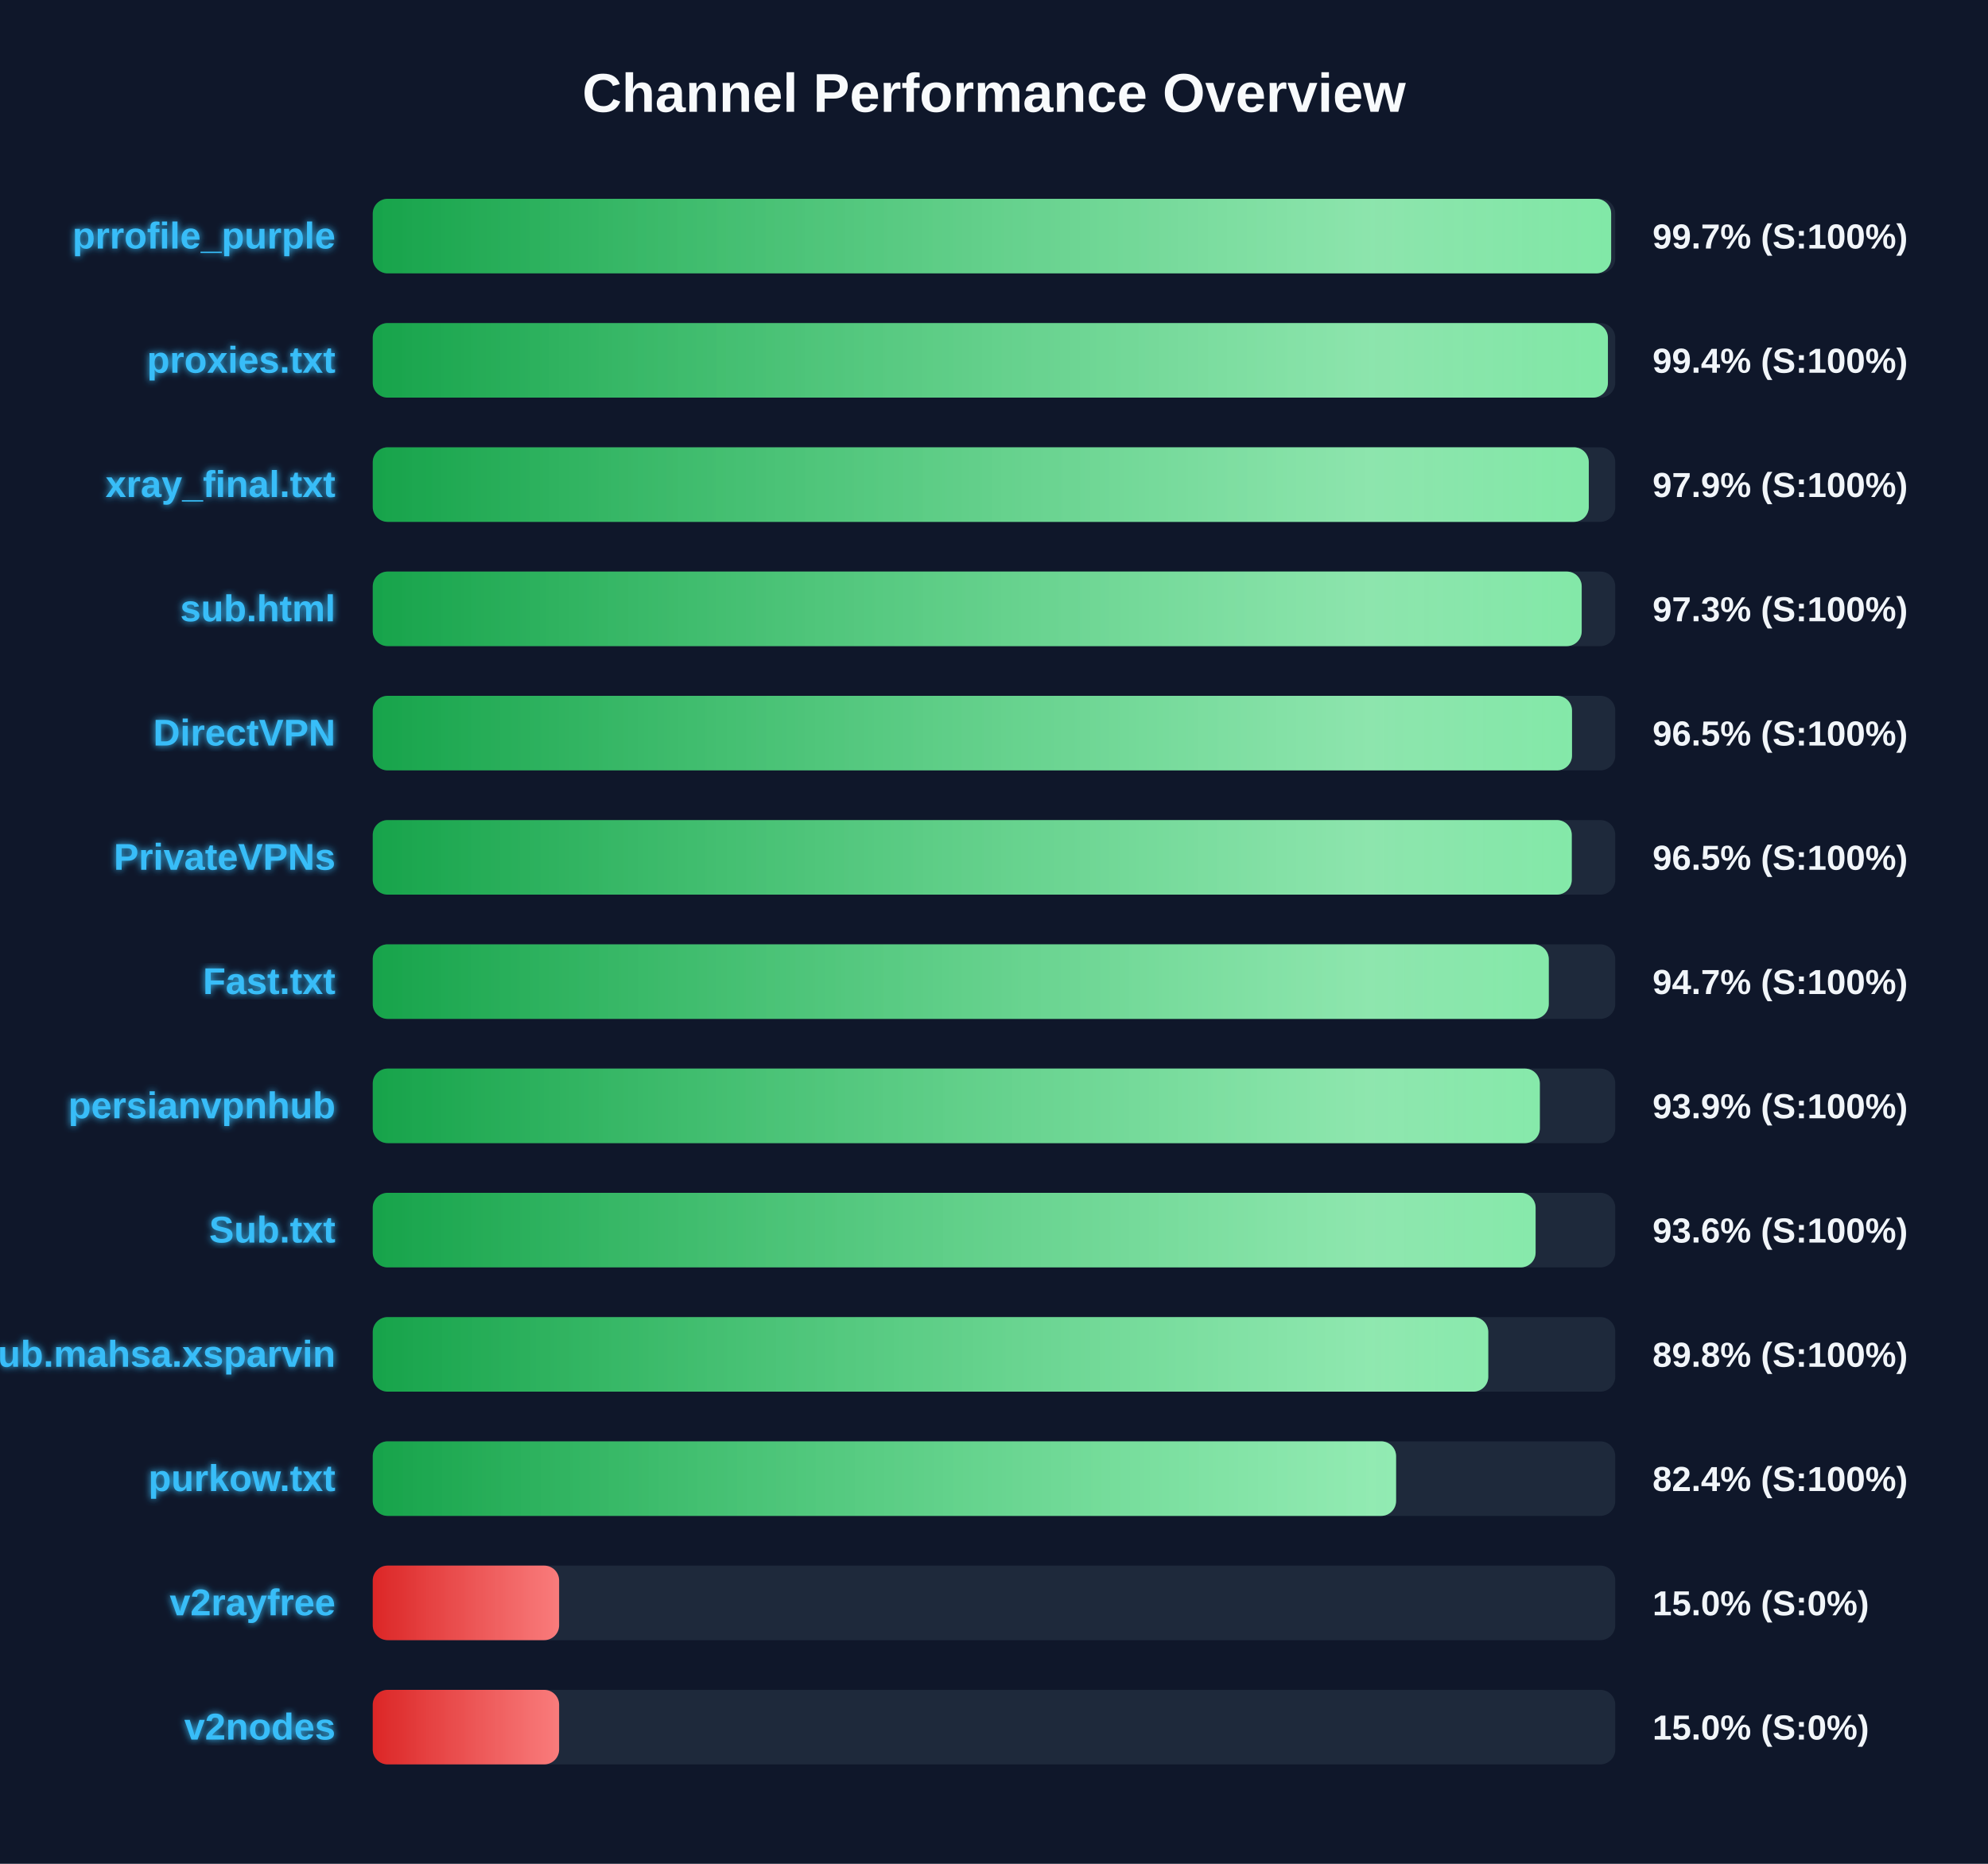
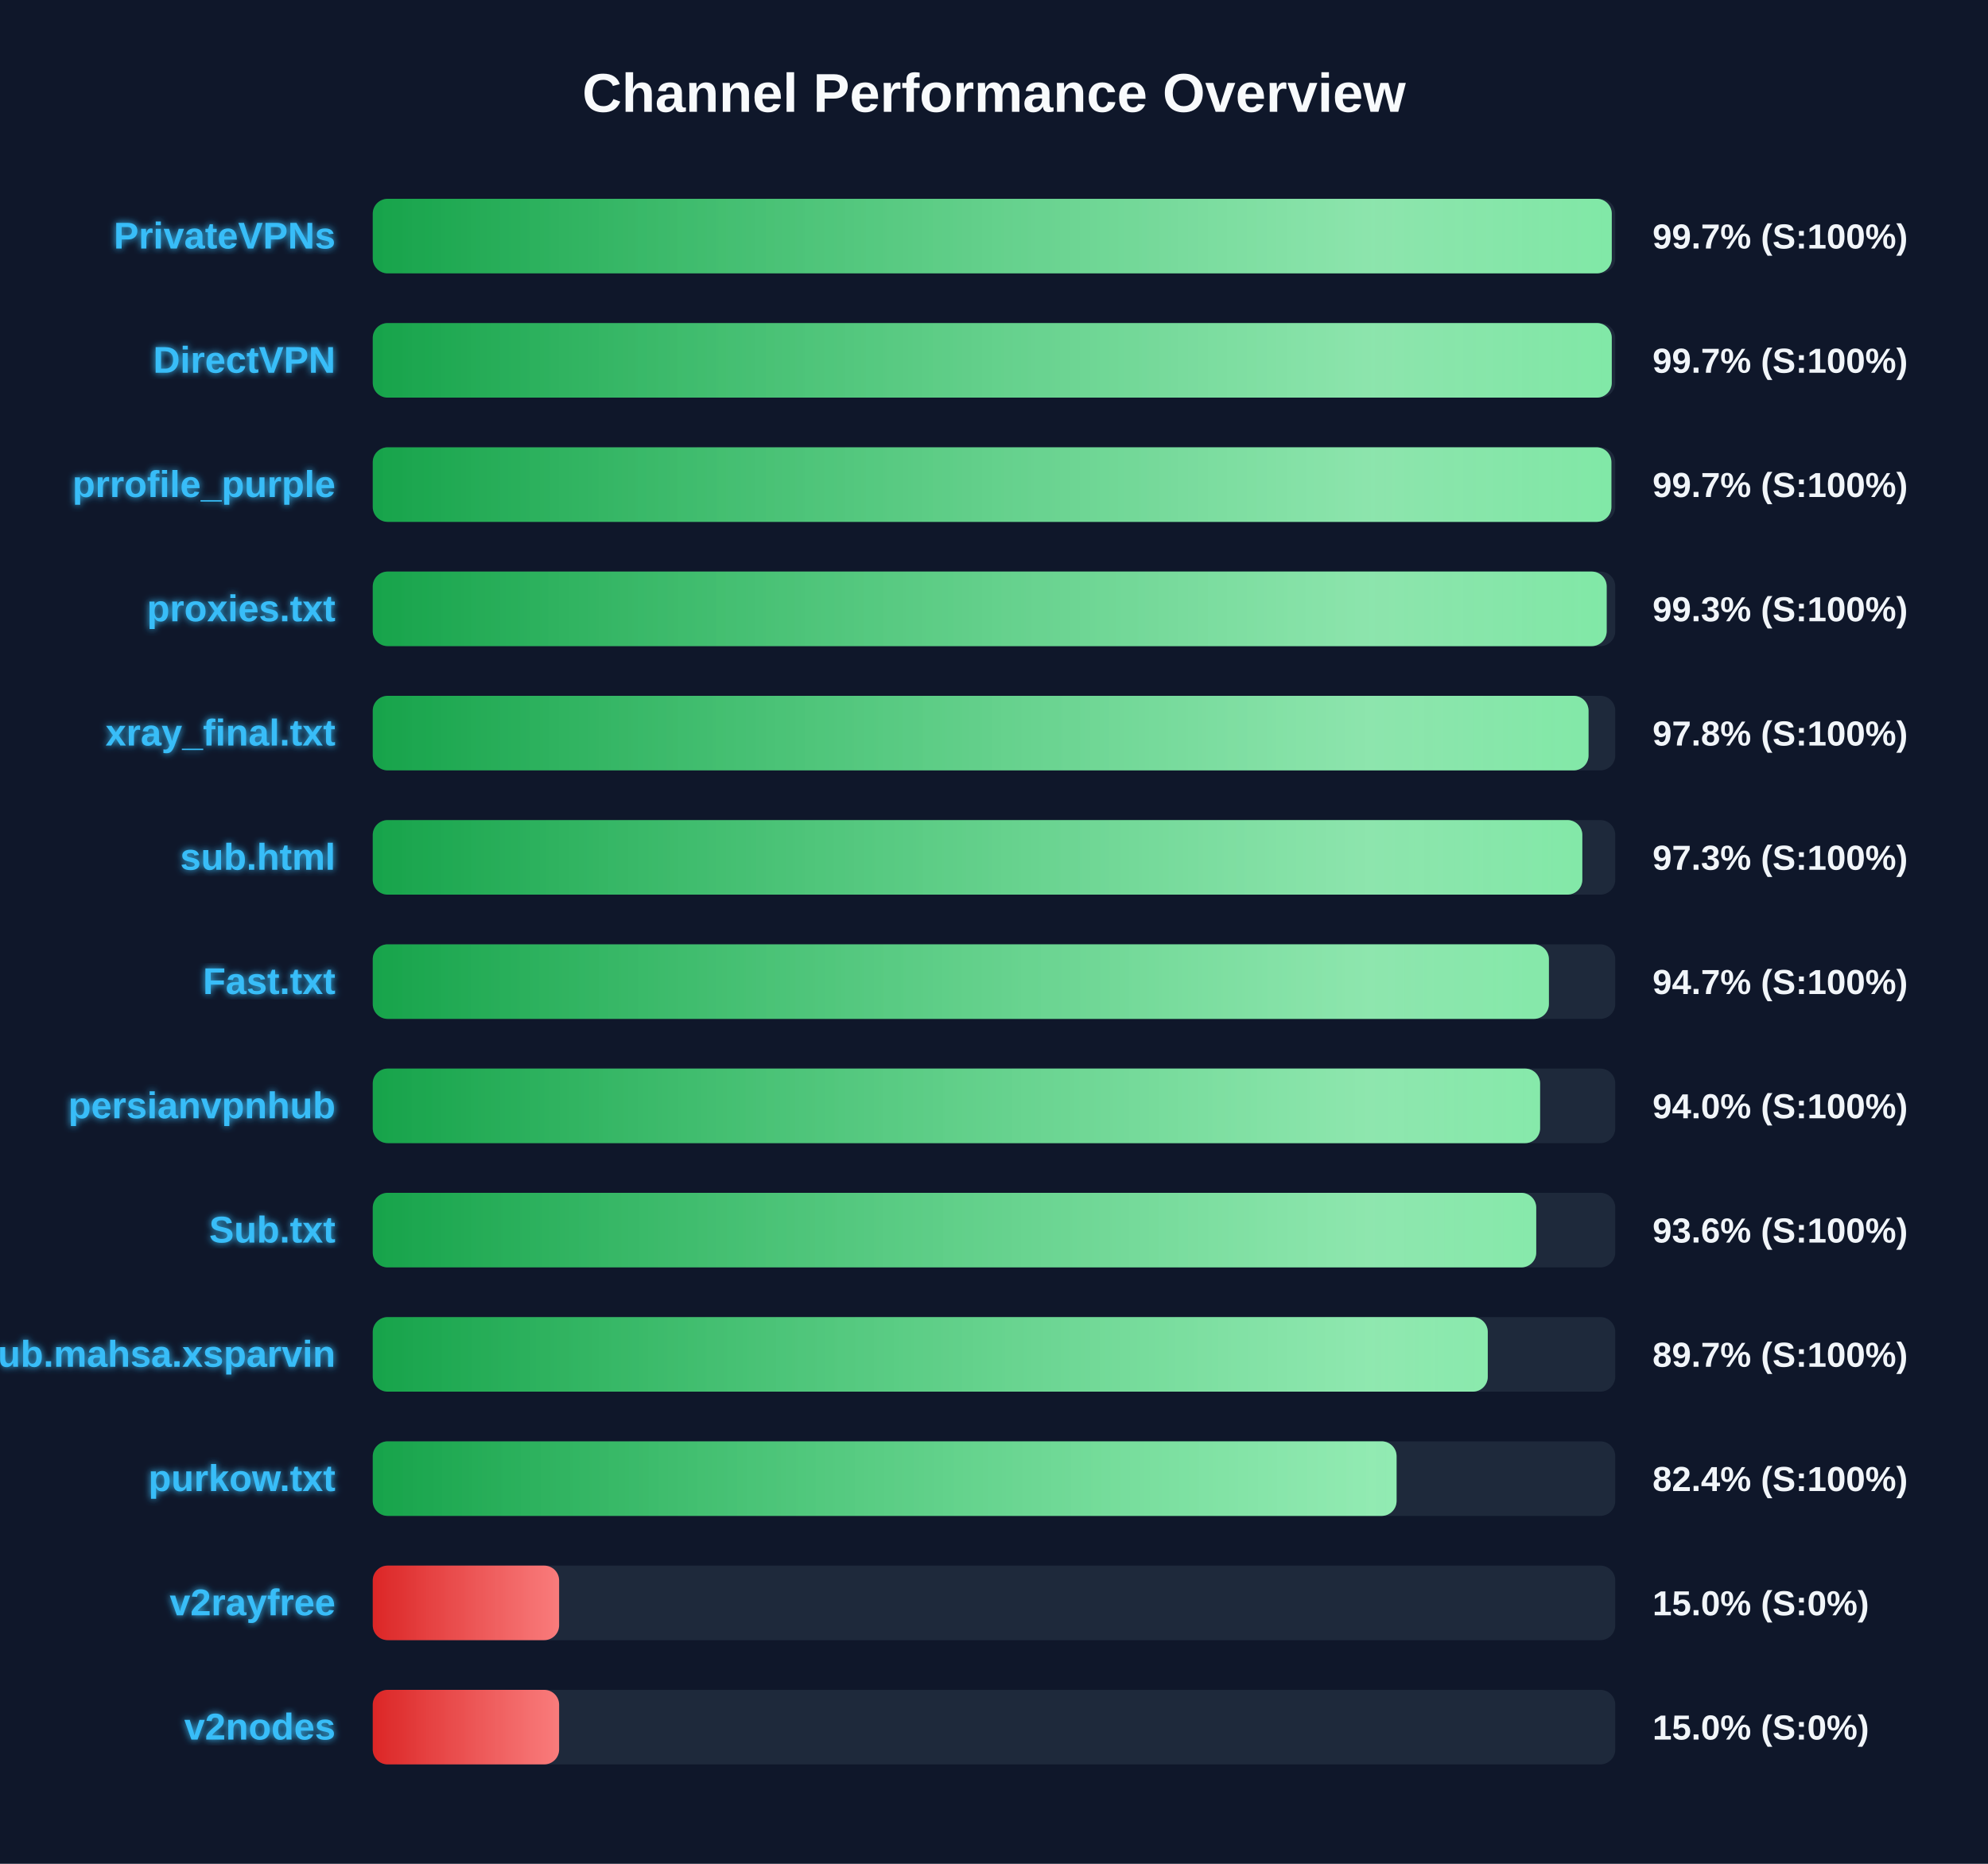
<svg xmlns="http://www.w3.org/2000/svg" width="800" height="750" version="1.1">
  <defs>
    <linearGradient id="grad-green" x1="0%" y1="0%" x2="100%" y2="0%">
      <stop offset="0%" stop-color="#16a34a" />
      <stop offset="100%" stop-color="#4ade80" />
    </linearGradient>
    <linearGradient id="grad-yellow" x1="0%" y1="0%" x2="100%" y2="0%">
      <stop offset="0%" stop-color="#ca8a04" />
      <stop offset="100%" stop-color="#fde047" />
    </linearGradient>
    <linearGradient id="grad-red" x1="0%" y1="0%" x2="100%" y2="0%">
      <stop offset="0%" stop-color="#dc2626" />
      <stop offset="100%" stop-color="#f87171" />
    </linearGradient>
    <linearGradient id="shimmer" x1="0%" y1="0%" x2="100%" y2="0%">
      <stop offset="0%" stop-color="rgba(255,255,255,0)" />
      <stop offset="50%" stop-color="rgba(255,255,255,0.4)" />
      <stop offset="100%" stop-color="rgba(255,255,255,0)" />
    </linearGradient>
    <filter id="glow" x="-20%" y="-20%" width="140%" height="140%">
      <feGaussianBlur stdDeviation="1.5" result="blur" />
      <feComposite in="SourceGraphic" in2="blur" operator="over" />
    </filter>
  </defs>
  <style>
        .bg-rect { fill: #0f172a; }
        .title { font: bold 22px 'Segoe UI', Arial, sans-serif; fill: #f8fafc; }
        .row { font: bold 15px 'Segoe UI', Arial, sans-serif; fill: #38bdf8; filter: url(#glow); }
        .score { font: bold 14px 'Segoe UI', Arial, sans-serif; fill: #f1f5f9; }
        @keyframes shimmer-anim {
            0% { transform: translateX(-100%); }
            100% { transform: translateX(200%); }
        }
        .shimmer-rect {
            animation: shimmer-anim 2.5s infinite linear;
        }
    </style>
  <rect width="100%" height="100%" class="bg-rect" />
  <text x="400" y="45" text-anchor="middle" class="title">Channel Performance Overview</text>
  <rect x="150" y="80" width="500" height="30" fill="#1e293b" rx="6" />
  <clipPath id="clip-0">
-     <rect x="150" y="80" width="498.35" height="30" rx="6" />
+     <rect x="150" y="80" width="498.6" height="30" rx="6" />
  </clipPath>
-   <rect x="150" y="80" width="498.35" height="30" fill="url(#grad-green)" rx="6" />
+   <rect x="150" y="80" width="498.6" height="30" fill="url(#grad-green)" rx="6" />
  <g clip-path="url(#clip-0)">
    <rect x="150" y="80" width="100%" height="30" fill="url(#shimmer)" class="shimmer-rect" />
  </g>
-   <text x="135" y="100" text-anchor="end" class="row">prrofile_purple</text>
+   <text x="135" y="100" text-anchor="end" class="row">PrivateVPNs</text>
  <text x="665" y="100" text-anchor="start" class="score">99.7% (S:100%)</text>
  <rect x="150" y="130" width="500" height="30" fill="#1e293b" rx="6" />
  <clipPath id="clip-1">
-     <rect x="150" y="130" width="497.05" height="30" rx="6" />
+     <rect x="150" y="130" width="498.6" height="30" rx="6" />
  </clipPath>
-   <rect x="150" y="130" width="497.05" height="30" fill="url(#grad-green)" rx="6" />
+   <rect x="150" y="130" width="498.6" height="30" fill="url(#grad-green)" rx="6" />
  <g clip-path="url(#clip-1)">
    <rect x="150" y="130" width="100%" height="30" fill="url(#shimmer)" class="shimmer-rect" />
  </g>
-   <text x="135" y="150" text-anchor="end" class="row">proxies.txt</text>
-   <text x="665" y="150" text-anchor="start" class="score">99.4% (S:100%)</text>
+   <text x="135" y="150" text-anchor="end" class="row">DirectVPN</text>
+   <text x="665" y="150" text-anchor="start" class="score">99.7% (S:100%)</text>
  <rect x="150" y="180" width="500" height="30" fill="#1e293b" rx="6" />
  <clipPath id="clip-2">
-     <rect x="150" y="180" width="489.35" height="30" rx="6" />
+     <rect x="150" y="180" width="498.45" height="30" rx="6" />
  </clipPath>
-   <rect x="150" y="180" width="489.35" height="30" fill="url(#grad-green)" rx="6" />
+   <rect x="150" y="180" width="498.45" height="30" fill="url(#grad-green)" rx="6" />
  <g clip-path="url(#clip-2)">
    <rect x="150" y="180" width="100%" height="30" fill="url(#shimmer)" class="shimmer-rect" />
  </g>
-   <text x="135" y="200" text-anchor="end" class="row">xray_final.txt</text>
-   <text x="665" y="200" text-anchor="start" class="score">97.9% (S:100%)</text>
+   <text x="135" y="200" text-anchor="end" class="row">prrofile_purple</text>
+   <text x="665" y="200" text-anchor="start" class="score">99.7% (S:100%)</text>
  <rect x="150" y="230" width="500" height="30" fill="#1e293b" rx="6" />
  <clipPath id="clip-3">
-     <rect x="150" y="230" width="486.5" height="30" rx="6" />
+     <rect x="150" y="230" width="496.55" height="30" rx="6" />
  </clipPath>
-   <rect x="150" y="230" width="486.5" height="30" fill="url(#grad-green)" rx="6" />
+   <rect x="150" y="230" width="496.55" height="30" fill="url(#grad-green)" rx="6" />
  <g clip-path="url(#clip-3)">
    <rect x="150" y="230" width="100%" height="30" fill="url(#shimmer)" class="shimmer-rect" />
  </g>
-   <text x="135" y="250" text-anchor="end" class="row">sub.html</text>
-   <text x="665" y="250" text-anchor="start" class="score">97.3% (S:100%)</text>
+   <text x="135" y="250" text-anchor="end" class="row">proxies.txt</text>
+   <text x="665" y="250" text-anchor="start" class="score">99.3% (S:100%)</text>
  <rect x="150" y="280" width="500" height="30" fill="#1e293b" rx="6" />
  <clipPath id="clip-4">
-     <rect x="150" y="280" width="482.6" height="30" rx="6" />
+     <rect x="150" y="280" width="489.25" height="30" rx="6" />
  </clipPath>
-   <rect x="150" y="280" width="482.6" height="30" fill="url(#grad-green)" rx="6" />
+   <rect x="150" y="280" width="489.25" height="30" fill="url(#grad-green)" rx="6" />
  <g clip-path="url(#clip-4)">
    <rect x="150" y="280" width="100%" height="30" fill="url(#shimmer)" class="shimmer-rect" />
  </g>
-   <text x="135" y="300" text-anchor="end" class="row">DirectVPN</text>
-   <text x="665" y="300" text-anchor="start" class="score">96.5% (S:100%)</text>
+   <text x="135" y="300" text-anchor="end" class="row">xray_final.txt</text>
+   <text x="665" y="300" text-anchor="start" class="score">97.8% (S:100%)</text>
  <rect x="150" y="330" width="500" height="30" fill="#1e293b" rx="6" />
  <clipPath id="clip-5">
-     <rect x="150" y="330" width="482.5" height="30" rx="6" />
+     <rect x="150" y="330" width="486.75" height="30" rx="6" />
  </clipPath>
-   <rect x="150" y="330" width="482.5" height="30" fill="url(#grad-green)" rx="6" />
+   <rect x="150" y="330" width="486.75" height="30" fill="url(#grad-green)" rx="6" />
  <g clip-path="url(#clip-5)">
    <rect x="150" y="330" width="100%" height="30" fill="url(#shimmer)" class="shimmer-rect" />
  </g>
-   <text x="135" y="350" text-anchor="end" class="row">PrivateVPNs</text>
-   <text x="665" y="350" text-anchor="start" class="score">96.5% (S:100%)</text>
+   <text x="135" y="350" text-anchor="end" class="row">sub.html</text>
+   <text x="665" y="350" text-anchor="start" class="score">97.3% (S:100%)</text>
  <rect x="150" y="380" width="500" height="30" fill="#1e293b" rx="6" />
  <clipPath id="clip-6">
-     <rect x="150" y="380" width="473.25" height="30" rx="6" />
+     <rect x="150" y="380" width="473.3" height="30" rx="6" />
  </clipPath>
-   <rect x="150" y="380" width="473.25" height="30" fill="url(#grad-green)" rx="6" />
+   <rect x="150" y="380" width="473.3" height="30" fill="url(#grad-green)" rx="6" />
  <g clip-path="url(#clip-6)">
    <rect x="150" y="380" width="100%" height="30" fill="url(#shimmer)" class="shimmer-rect" />
  </g>
  <text x="135" y="400" text-anchor="end" class="row">Fast.txt</text>
  <text x="665" y="400" text-anchor="start" class="score">94.7% (S:100%)</text>
  <rect x="150" y="430" width="500" height="30" fill="#1e293b" rx="6" />
  <clipPath id="clip-7">
-     <rect x="150" y="430" width="469.65" height="30" rx="6" />
+     <rect x="150" y="430" width="469.75" height="30" rx="6" />
  </clipPath>
-   <rect x="150" y="430" width="469.65" height="30" fill="url(#grad-green)" rx="6" />
+   <rect x="150" y="430" width="469.75" height="30" fill="url(#grad-green)" rx="6" />
  <g clip-path="url(#clip-7)">
    <rect x="150" y="430" width="100%" height="30" fill="url(#shimmer)" class="shimmer-rect" />
  </g>
  <text x="135" y="450" text-anchor="end" class="row">persianvpnhub</text>
-   <text x="665" y="450" text-anchor="start" class="score">93.9% (S:100%)</text>
+   <text x="665" y="450" text-anchor="start" class="score">94.0% (S:100%)</text>
  <rect x="150" y="480" width="500" height="30" fill="#1e293b" rx="6" />
  <clipPath id="clip-8">
-     <rect x="150" y="480" width="467.95" height="30" rx="6" />
+     <rect x="150" y="480" width="468.2" height="30" rx="6" />
  </clipPath>
-   <rect x="150" y="480" width="467.95" height="30" fill="url(#grad-green)" rx="6" />
+   <rect x="150" y="480" width="468.2" height="30" fill="url(#grad-green)" rx="6" />
  <g clip-path="url(#clip-8)">
    <rect x="150" y="480" width="100%" height="30" fill="url(#shimmer)" class="shimmer-rect" />
  </g>
  <text x="135" y="500" text-anchor="end" class="row">Sub.txt</text>
  <text x="665" y="500" text-anchor="start" class="score">93.6% (S:100%)</text>
  <rect x="150" y="530" width="500" height="30" fill="#1e293b" rx="6" />
  <clipPath id="clip-9">
-     <rect x="150" y="530" width="448.9" height="30" rx="6" />
+     <rect x="150" y="530" width="448.7" height="30" rx="6" />
  </clipPath>
-   <rect x="150" y="530" width="448.9" height="30" fill="url(#grad-green)" rx="6" />
+   <rect x="150" y="530" width="448.7" height="30" fill="url(#grad-green)" rx="6" />
  <g clip-path="url(#clip-9)">
    <rect x="150" y="530" width="100%" height="30" fill="url(#shimmer)" class="shimmer-rect" />
  </g>
  <text x="135" y="550" text-anchor="end" class="row">Sub.mahsa.xsparvin</text>
-   <text x="665" y="550" text-anchor="start" class="score">89.8% (S:100%)</text>
+   <text x="665" y="550" text-anchor="start" class="score">89.7% (S:100%)</text>
  <rect x="150" y="580" width="500" height="30" fill="#1e293b" rx="6" />
  <clipPath id="clip-10">
-     <rect x="150" y="580" width="411.8" height="30" rx="6" />
+     <rect x="150" y="580" width="412.0" height="30" rx="6" />
  </clipPath>
-   <rect x="150" y="580" width="411.8" height="30" fill="url(#grad-green)" rx="6" />
+   <rect x="150" y="580" width="412.0" height="30" fill="url(#grad-green)" rx="6" />
  <g clip-path="url(#clip-10)">
    <rect x="150" y="580" width="100%" height="30" fill="url(#shimmer)" class="shimmer-rect" />
  </g>
  <text x="135" y="600" text-anchor="end" class="row">purkow.txt</text>
  <text x="665" y="600" text-anchor="start" class="score">82.4% (S:100%)</text>
  <rect x="150" y="630" width="500" height="30" fill="#1e293b" rx="6" />
  <clipPath id="clip-11">
    <rect x="150" y="630" width="75.0" height="30" rx="6" />
  </clipPath>
  <rect x="150" y="630" width="75.0" height="30" fill="url(#grad-red)" rx="6" />
  <g clip-path="url(#clip-11)">
    <rect x="150" y="630" width="100%" height="30" fill="url(#shimmer)" class="shimmer-rect" />
  </g>
  <text x="135" y="650" text-anchor="end" class="row">v2rayfree</text>
  <text x="665" y="650" text-anchor="start" class="score">15.0% (S:0%)</text>
  <rect x="150" y="680" width="500" height="30" fill="#1e293b" rx="6" />
  <clipPath id="clip-12">
    <rect x="150" y="680" width="75.0" height="30" rx="6" />
  </clipPath>
  <rect x="150" y="680" width="75.0" height="30" fill="url(#grad-red)" rx="6" />
  <g clip-path="url(#clip-12)">
    <rect x="150" y="680" width="100%" height="30" fill="url(#shimmer)" class="shimmer-rect" />
  </g>
  <text x="135" y="700" text-anchor="end" class="row">v2nodes</text>
  <text x="665" y="700" text-anchor="start" class="score">15.0% (S:0%)</text>
</svg>
